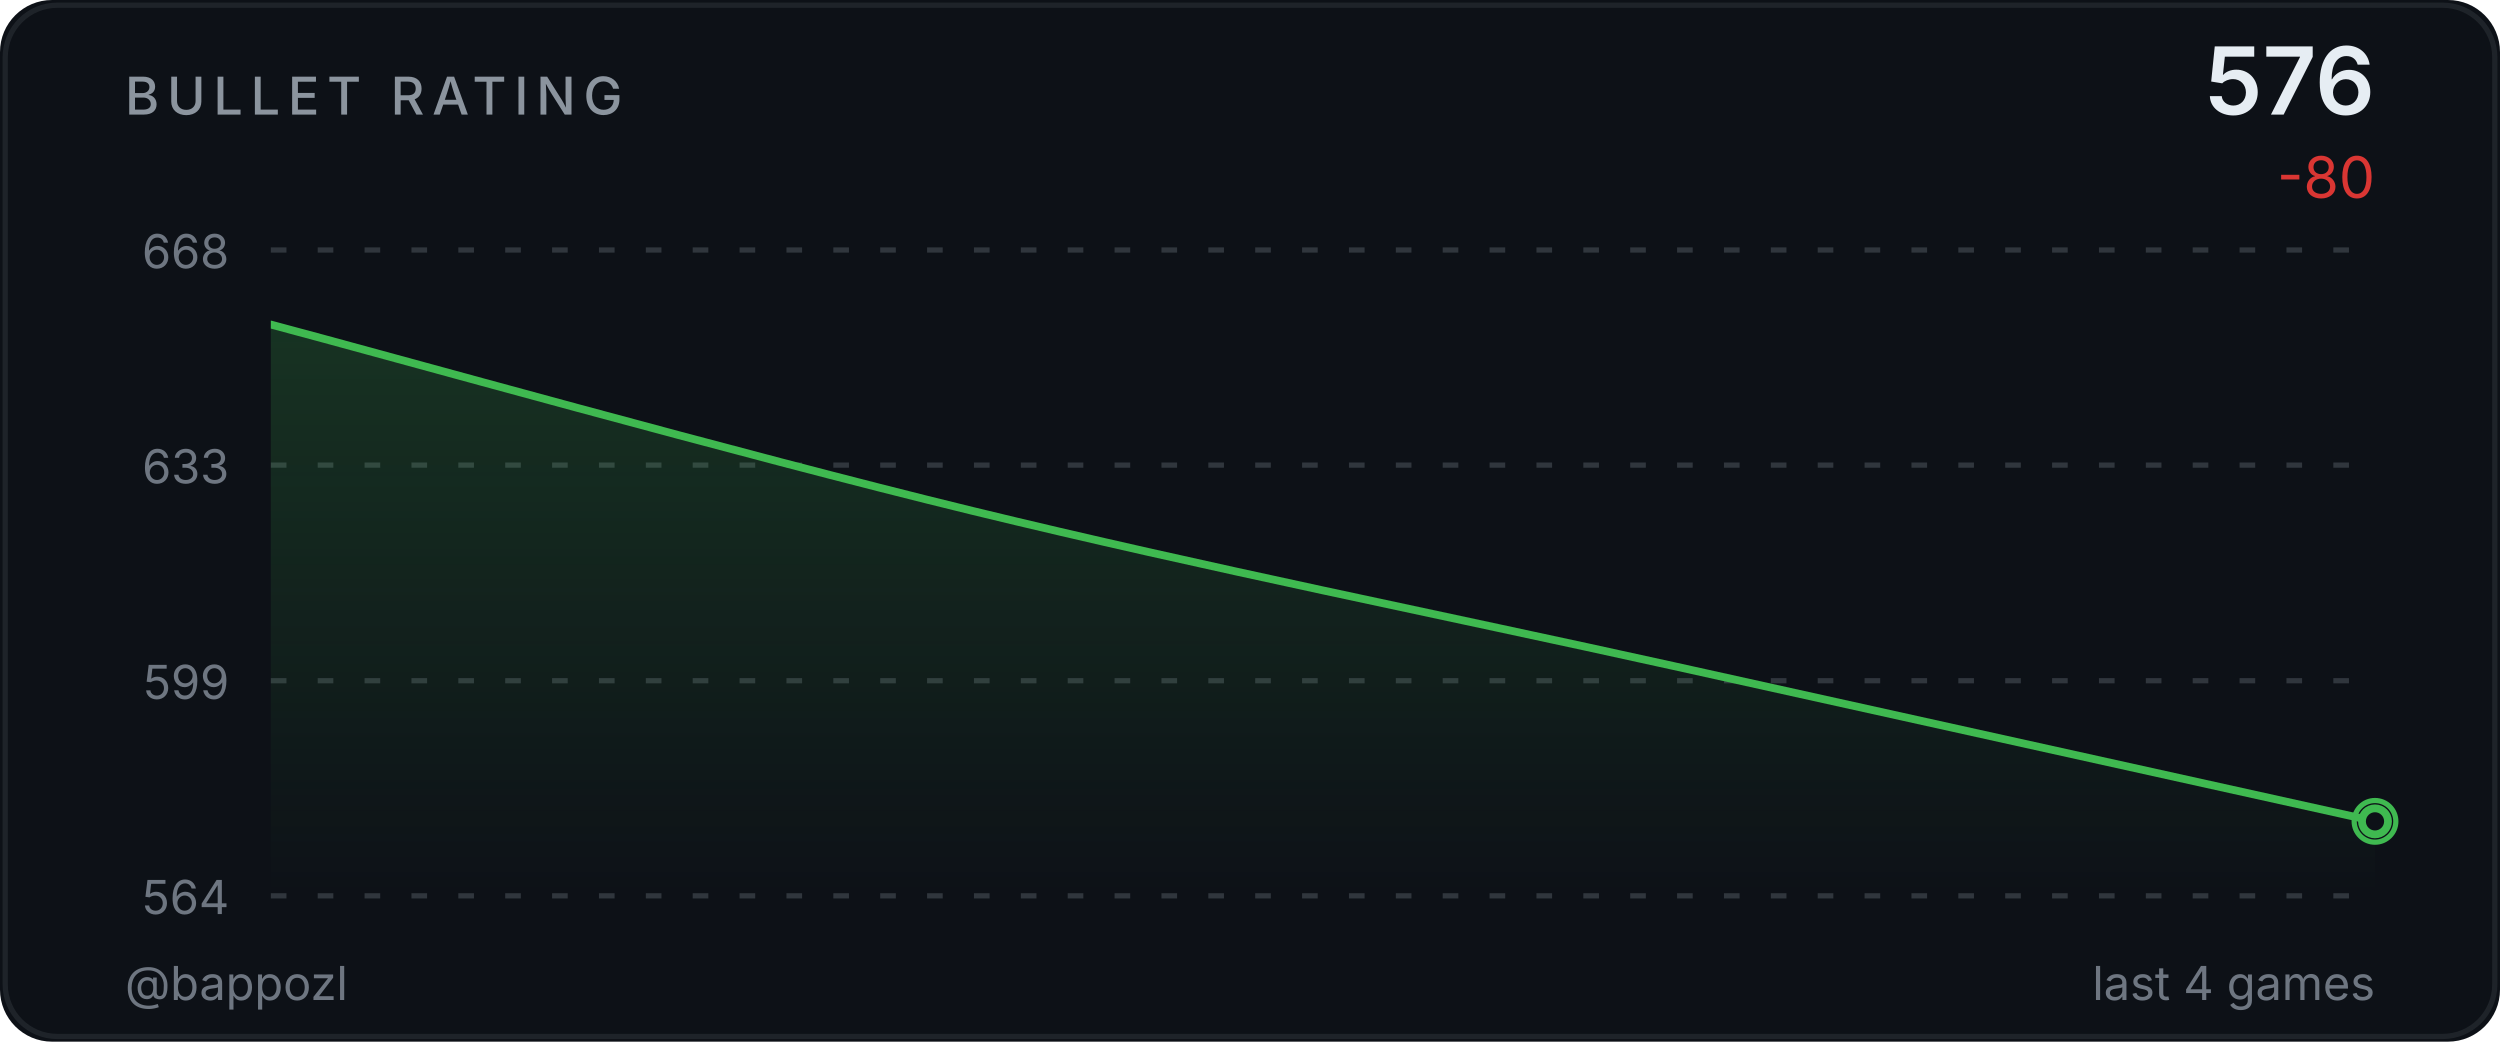
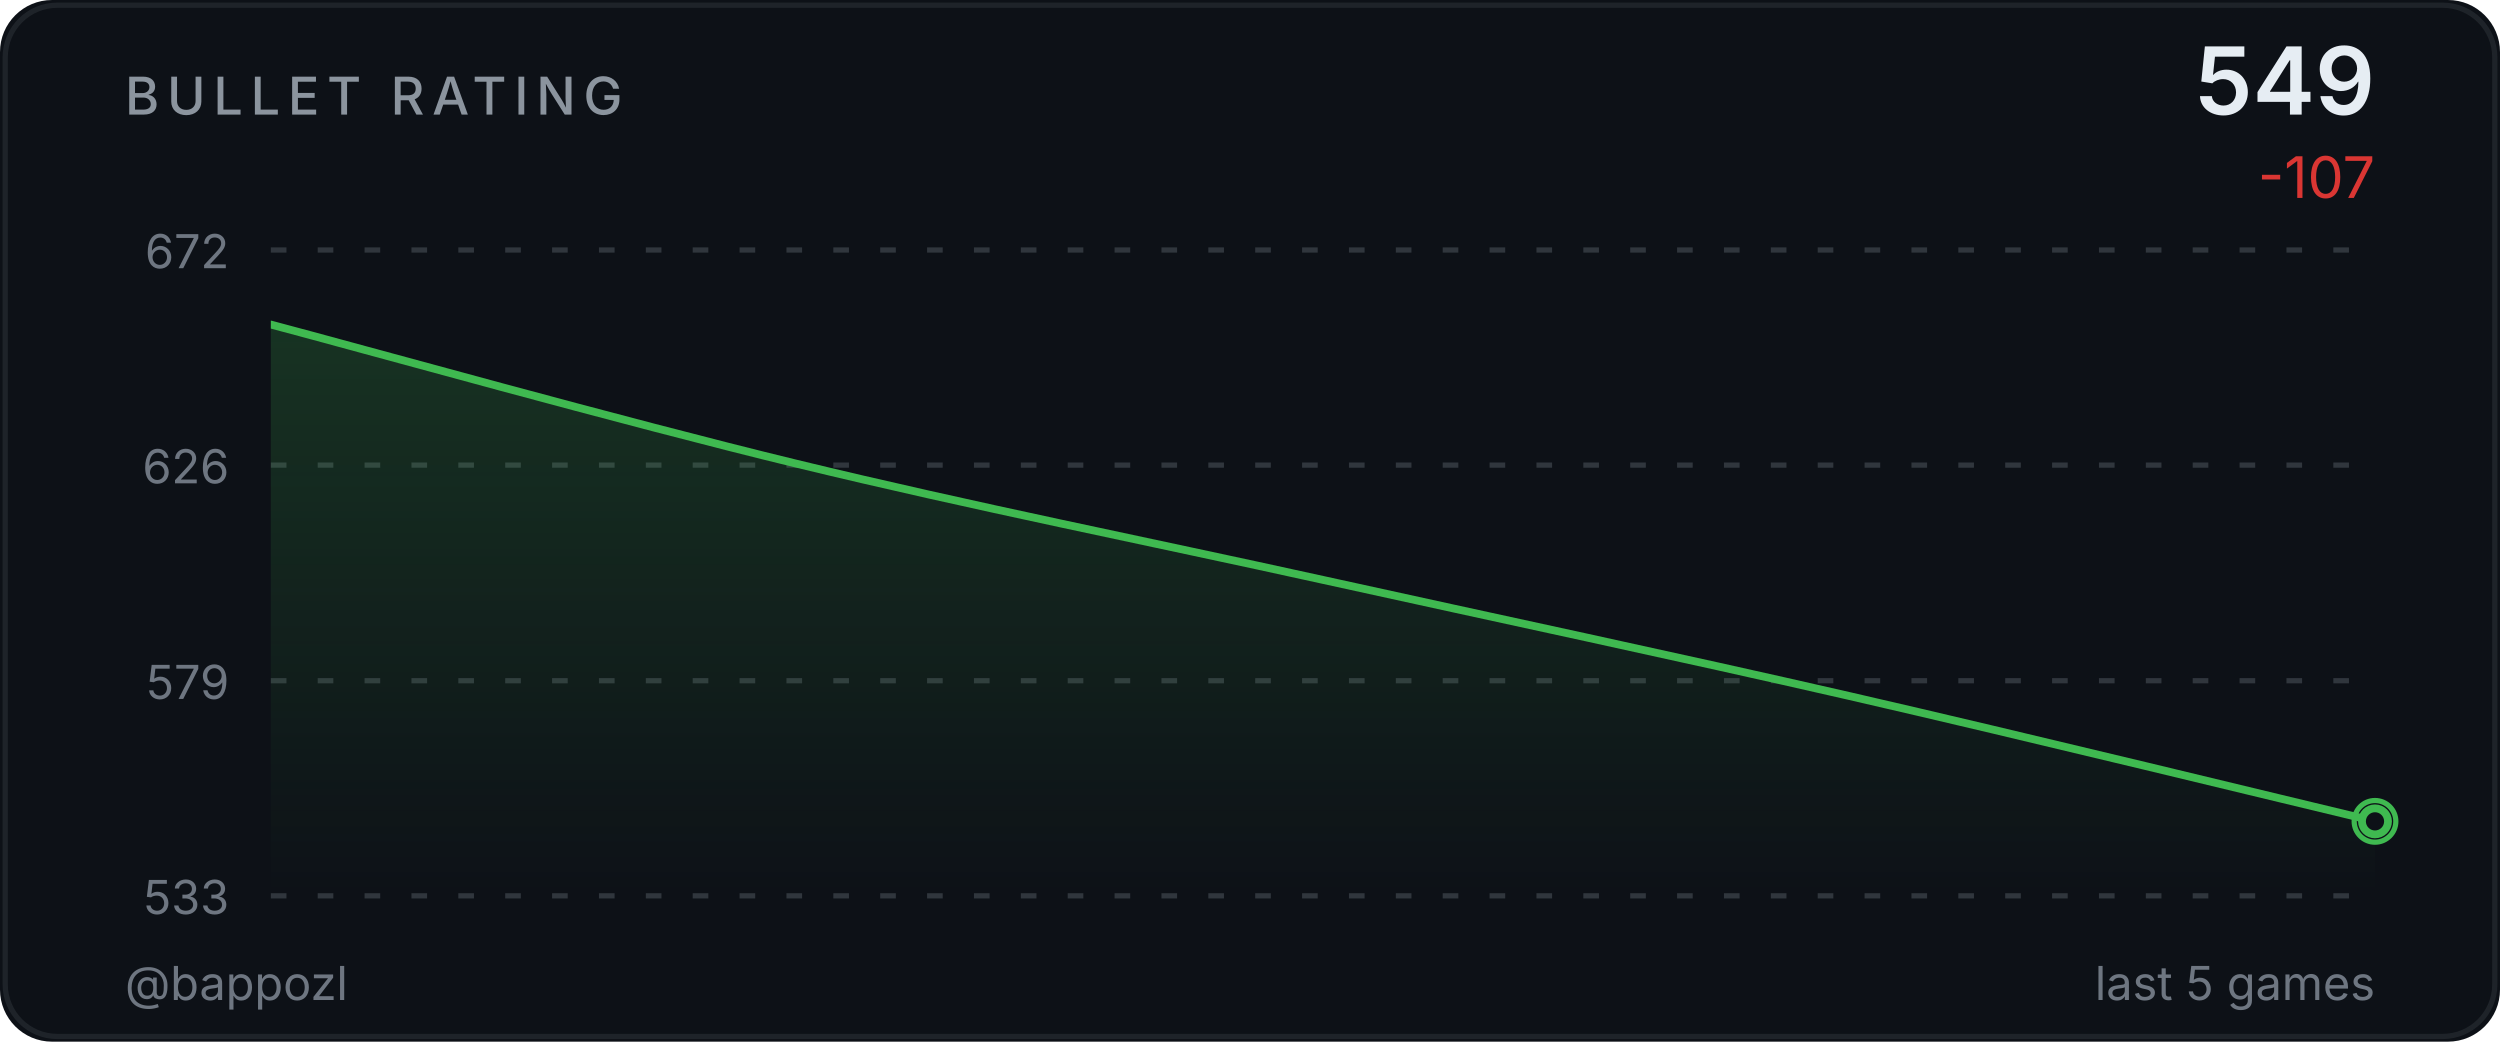
<svg xmlns="http://www.w3.org/2000/svg" width="480" height="200" viewBox="0 0 480 200">
  <defs>
    <linearGradient id="ag" x1="0" y1="0" x2="0" y2="1">
      <stop offset="0%" stop-color="#3fb950" stop-opacity="0.2" />
      <stop offset="100%" stop-color="#3fb950" stop-opacity="0" />
    </linearGradient>
    <clipPath id="cc">
      <rect x="52" y="48" width="404" height="124" />
    </clipPath>
  </defs>
  <style>@keyframes p{0%,100%{r:4;opacity:.5}50%{r:9;opacity:0}}.pr{animation:p 2.5s ease-in-out infinite}</style>
  <rect width="480" height="200" fill="#0d1117" rx="10" />
  <rect x="1" y="1" width="478" height="198" fill="none" stroke="#30363d" rx="10" stroke-opacity="0.5" />
  <text x="24" y="22" fill="#8b949e" font-size="10" font-weight="500" font-family="-apple-system,BlinkMacSystemFont,'Segoe UI',sans-serif" letter-spacing="1.5">BULLET RATING</text>
-   <text x="456" y="22" fill="#e6edf3" font-size="18" font-weight="600" font-family="-apple-system,BlinkMacSystemFont,'Segoe UI',sans-serif" text-anchor="end">576</text>
-   <text x="456" y="38" fill="#da3633" font-size="11" font-family="-apple-system,BlinkMacSystemFont,'Segoe UI',sans-serif" text-anchor="end">-80</text>
+   <text x="456" y="22" fill="#e6edf3" font-size="18" font-weight="600" font-family="-apple-system,BlinkMacSystemFont,'Segoe UI',sans-serif" text-anchor="end">549</text>
+   <text x="456" y="38" fill="#da3633" font-size="11" font-family="-apple-system,BlinkMacSystemFont,'Segoe UI',sans-serif" text-anchor="end">-107</text>
  <line x1="52" y1="48.0" x2="456" y2="48.0" stroke="#30363d" stroke-width="1" stroke-dasharray="3,6" />
-   <text x="44" y="51.5" fill="#6e7681" font-size="9" font-family="-apple-system,BlinkMacSystemFont,'Segoe UI',sans-serif" text-anchor="end">668</text>
+   <text x="44" y="51.5" fill="#6e7681" font-size="9" font-family="-apple-system,BlinkMacSystemFont,'Segoe UI',sans-serif" text-anchor="end">672</text>
  <line x1="52" y1="89.3" x2="456" y2="89.3" stroke="#30363d" stroke-width="1" stroke-dasharray="3,6" />
-   <text x="44" y="92.8" fill="#6e7681" font-size="9" font-family="-apple-system,BlinkMacSystemFont,'Segoe UI',sans-serif" text-anchor="end">633</text>
+   <text x="44" y="92.8" fill="#6e7681" font-size="9" font-family="-apple-system,BlinkMacSystemFont,'Segoe UI',sans-serif" text-anchor="end">626</text>
  <line x1="52" y1="130.7" x2="456" y2="130.7" stroke="#30363d" stroke-width="1" stroke-dasharray="3,6" />
-   <text x="44" y="134.2" fill="#6e7681" font-size="9" font-family="-apple-system,BlinkMacSystemFont,'Segoe UI',sans-serif" text-anchor="end">599</text>
+   <text x="44" y="134.2" fill="#6e7681" font-size="9" font-family="-apple-system,BlinkMacSystemFont,'Segoe UI',sans-serif" text-anchor="end">579</text>
  <line x1="52" y1="172.0" x2="456" y2="172.0" stroke="#30363d" stroke-width="1" stroke-dasharray="3,6" />
-   <text x="44" y="175.5" fill="#6e7681" font-size="9" font-family="-apple-system,BlinkMacSystemFont,'Segoe UI',sans-serif" text-anchor="end">564</text>
-   <path d="M 52.00 62.31 C 74.44 68.27 141.78 87.15 186.67 98.08 C 231.56 109.01 276.44 117.95 321.33 127.88 C 366.22 137.82 433.56 152.72 456.00 157.69 L 456.00,172.00 L 52.00,172.00 Z" fill="url(#ag)" clip-path="url(#cc)" />
-   <path d="M 52.00 62.31 C 74.44 68.27 141.78 87.15 186.67 98.08 C 231.56 109.01 276.44 117.95 321.33 127.88 C 366.22 137.82 433.56 152.72 456.00 157.69" fill="none" stroke="#3fb950" stroke-width="1.5" stroke-linecap="round" stroke-linejoin="round" clip-path="url(#cc)" />
+   <text x="44" y="175.5" fill="#6e7681" font-size="9" font-family="-apple-system,BlinkMacSystemFont,'Segoe UI',sans-serif" text-anchor="end">533</text>
+   <path d="M 52.00 62.31 C 68.83 66.76 119.33 80.88 153.00 89.05 C 186.67 97.22 220.33 103.91 254.00 111.34 C 287.67 118.77 321.33 125.90 355.00 133.62 C 388.67 141.35 439.17 153.68 456.00 157.69 L 456.00,172.00 L 52.00,172.00 Z" fill="url(#ag)" clip-path="url(#cc)" />
+   <path d="M 52.00 62.31 C 68.83 66.76 119.33 80.88 153.00 89.05 C 186.67 97.22 220.33 103.91 254.00 111.34 C 287.67 118.77 321.33 125.90 355.00 133.62 C 388.67 141.35 439.17 153.68 456.00 157.69" fill="none" stroke="#3fb950" stroke-width="1.5" stroke-linecap="round" stroke-linejoin="round" clip-path="url(#cc)" />
  <circle cx="456.0" cy="157.7" r="4" fill="none" stroke="#3fb950" stroke-width="1" class="pr" />
  <circle cx="456.0" cy="157.7" r="2.5" fill="#0d1117" stroke="#3fb950" stroke-width="1.5" />
  <text x="24" y="192" fill="#6e7681" font-size="9" font-family="-apple-system,BlinkMacSystemFont,'Segoe UI',sans-serif">@bappozl</text>
-   <text x="456" y="192" fill="#6e7681" font-size="9" font-family="-apple-system,BlinkMacSystemFont,'Segoe UI',sans-serif" text-anchor="end">last 4 games</text>
+   <text x="456" y="192" fill="#6e7681" font-size="9" font-family="-apple-system,BlinkMacSystemFont,'Segoe UI',sans-serif" text-anchor="end">last 5 games</text>
</svg>
